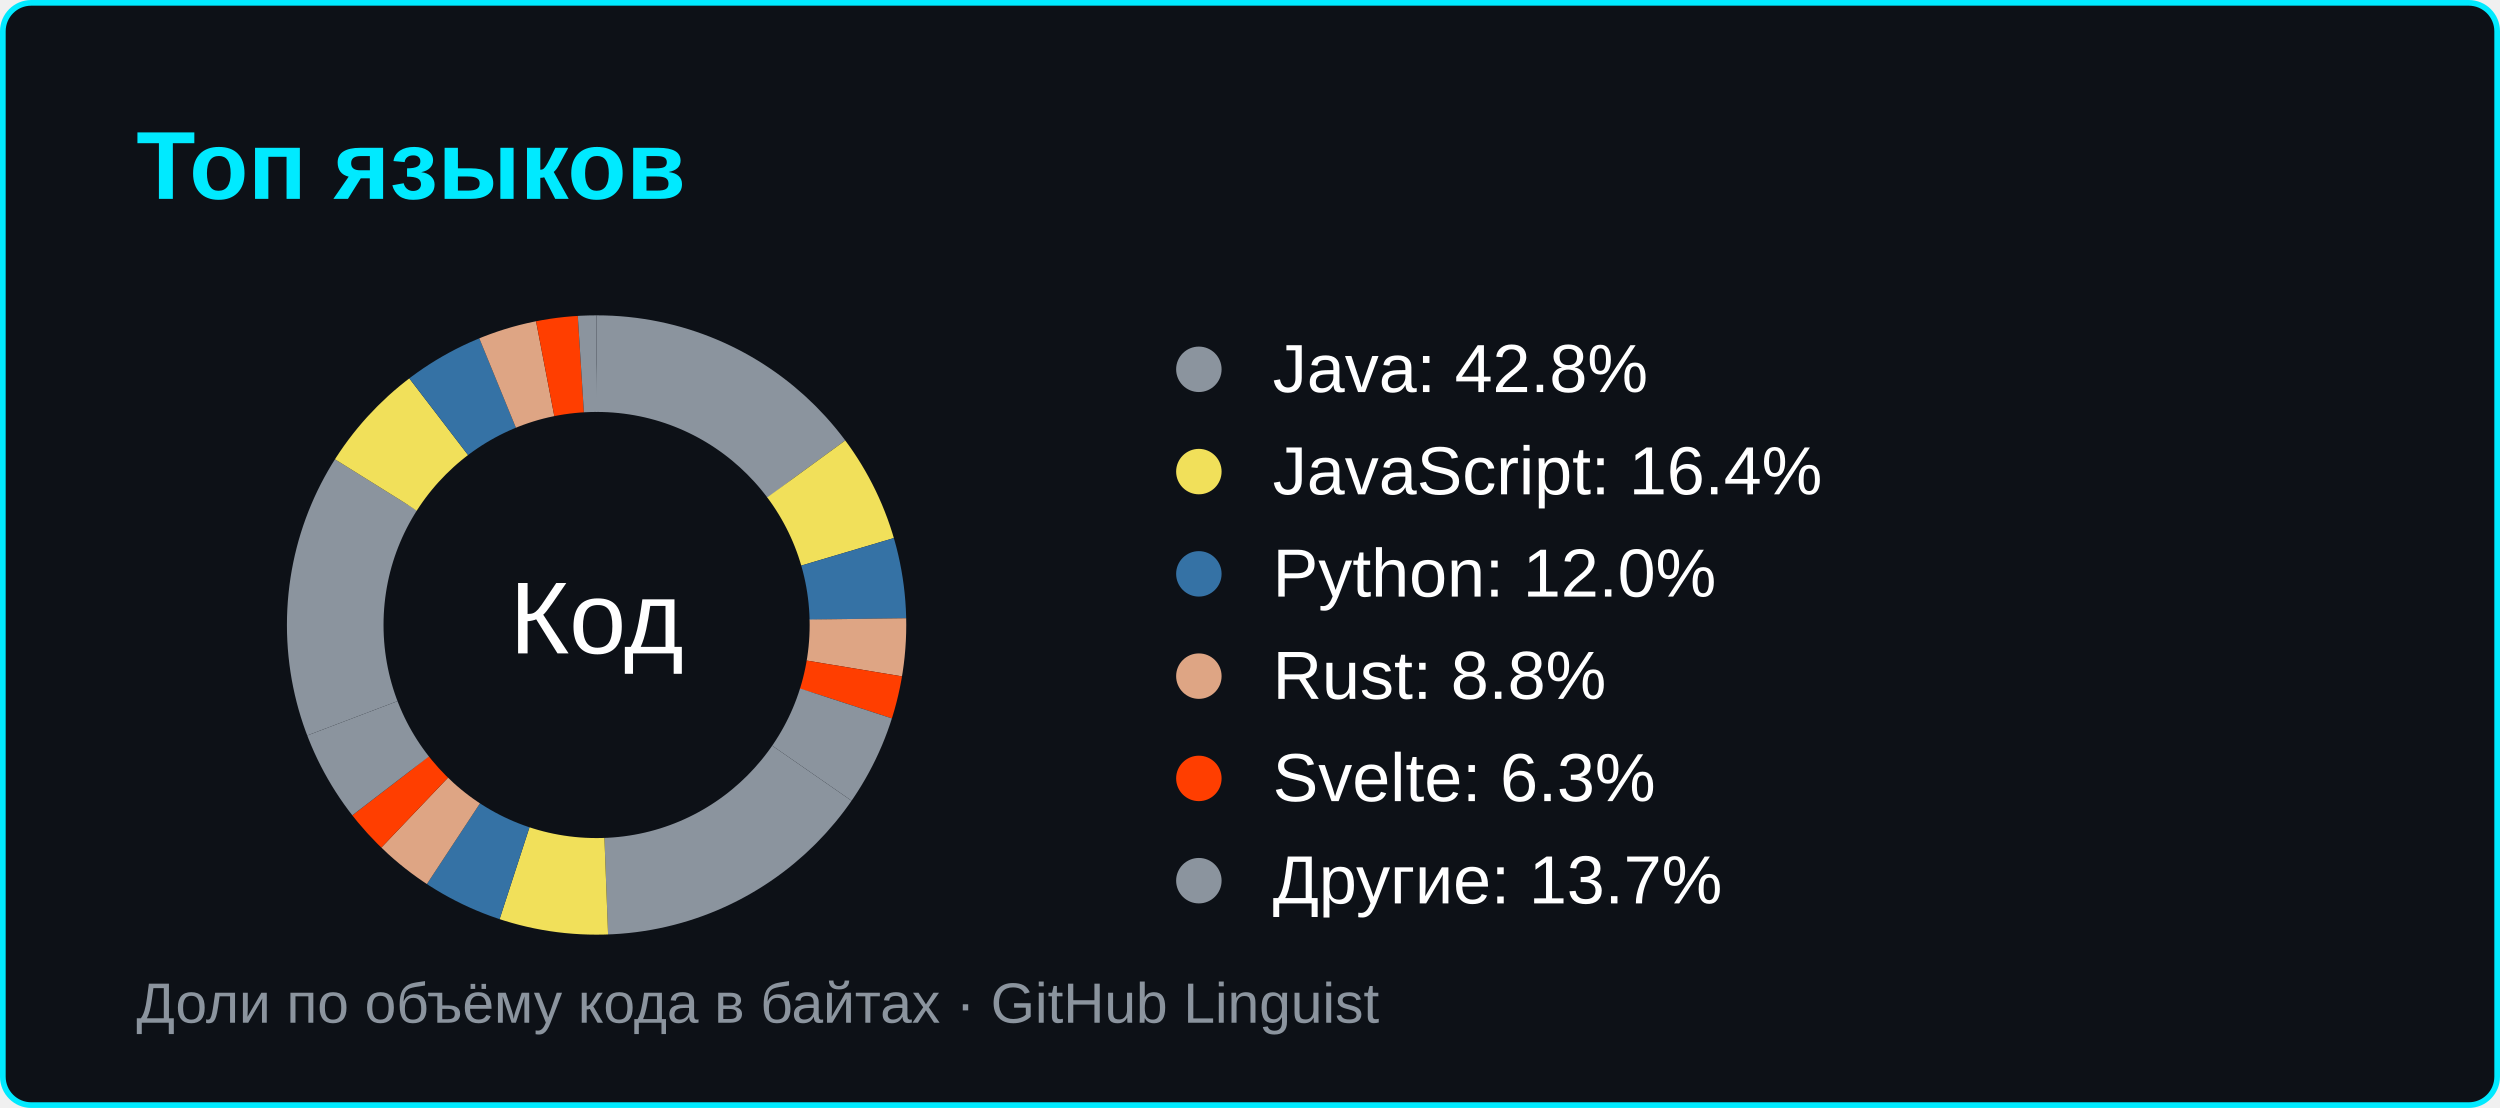
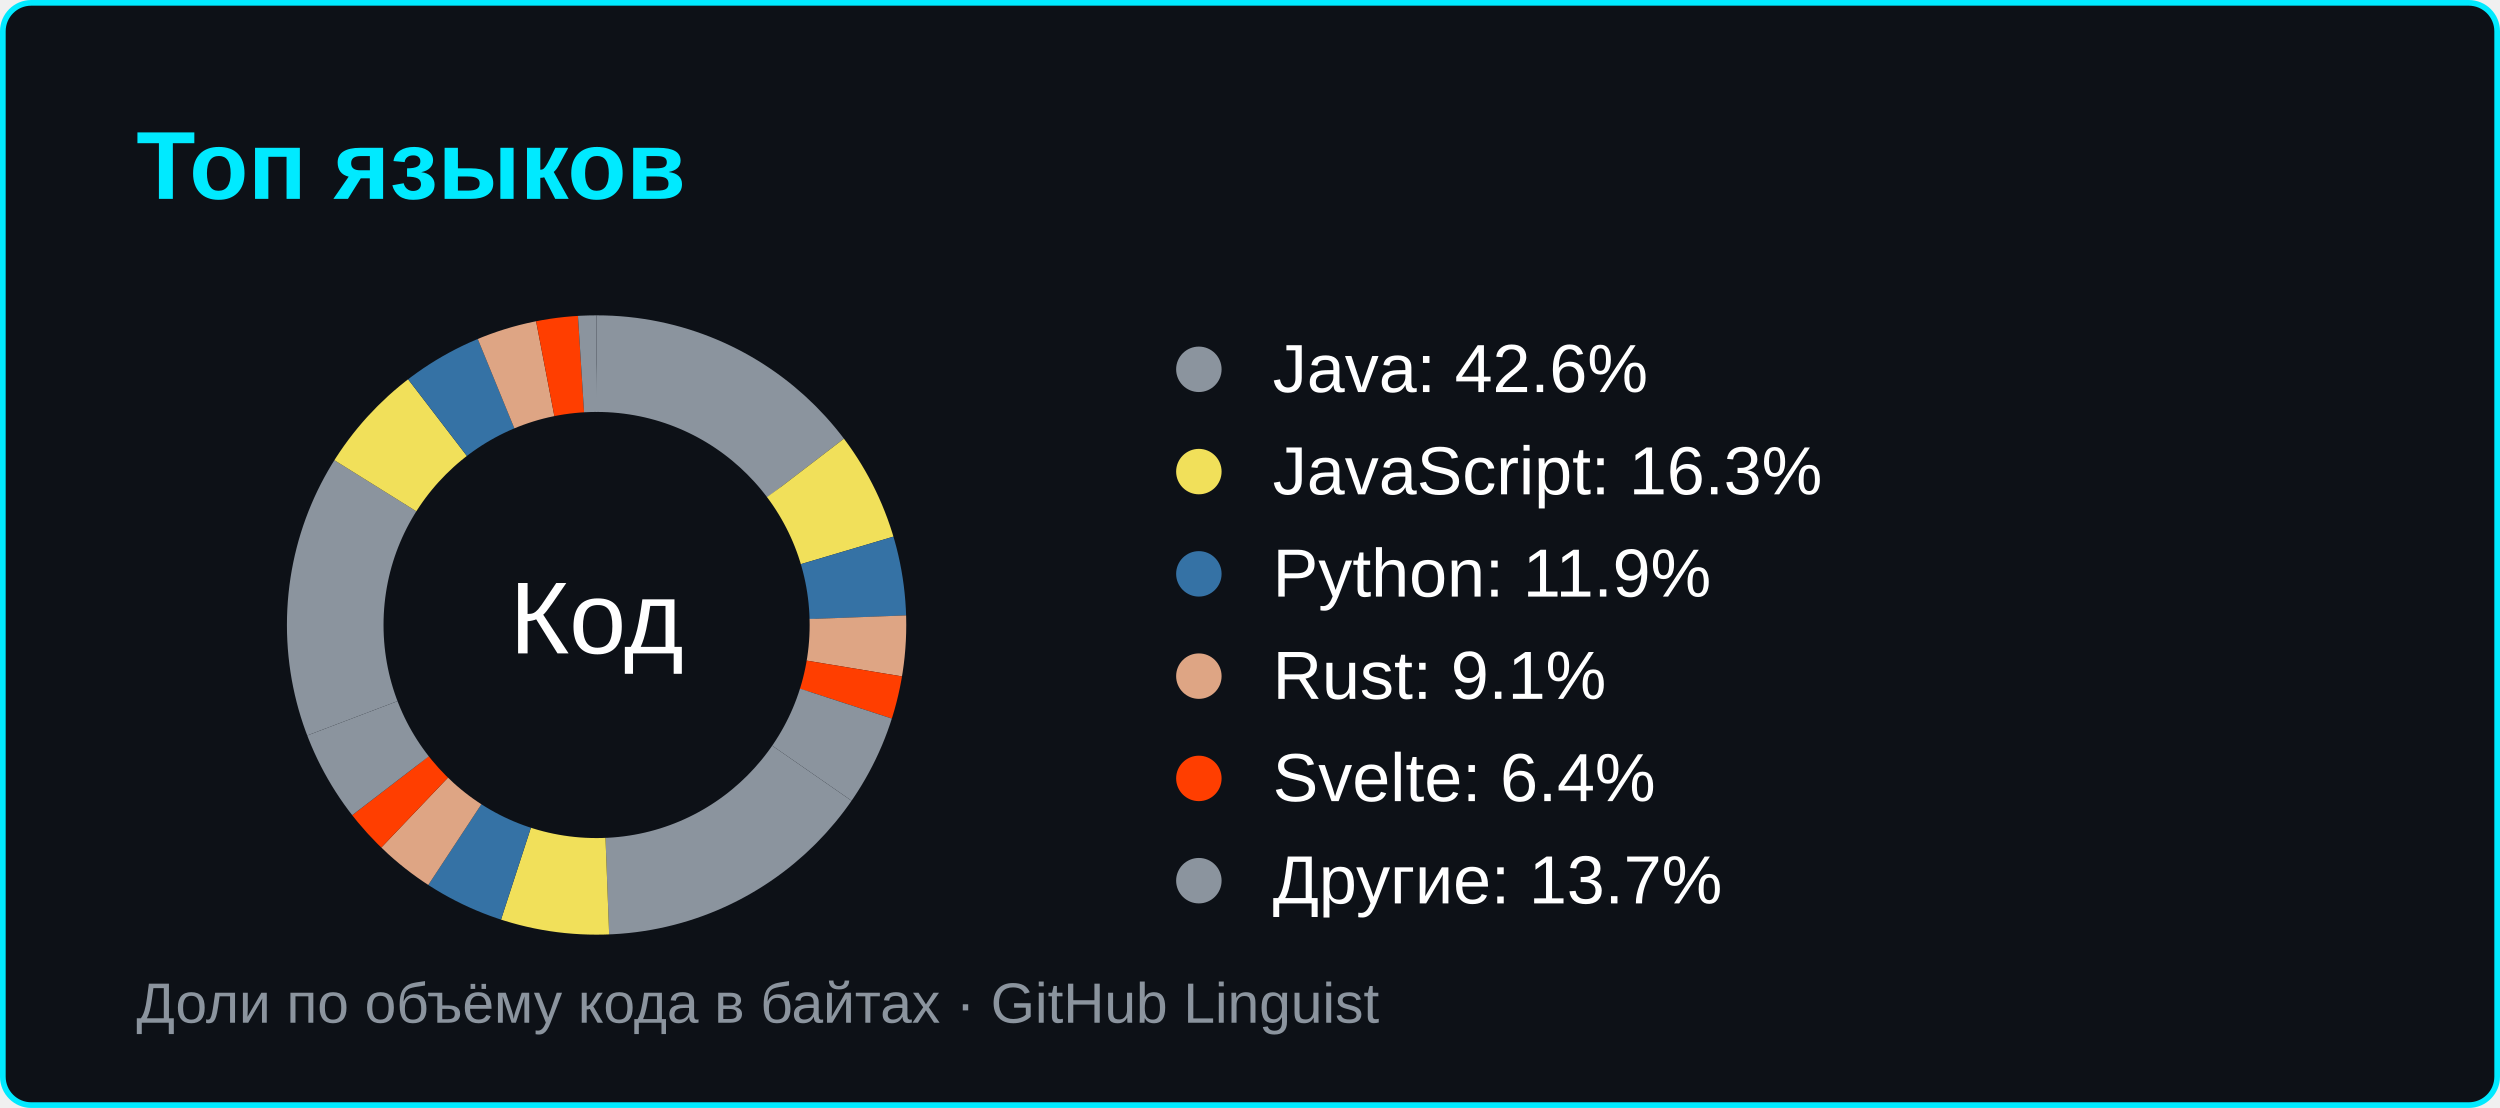
<svg xmlns="http://www.w3.org/2000/svg" width="440" height="195" viewBox="0 0 440 195" role="img" aria-labelledby="title">
  <rect x="0.5" y="0.5" width="439" height="194" rx="5" fill="#0d1117" stroke="#00eaff" />
  <g font-family="Segoe UI,Arial,sans-serif">
    <text x="24" y="35" fill="#00eaff" font-size="17" font-weight="600">Топ языков</text>
-     <circle cx="105" cy="110" r="46" fill="none" stroke="#8b949e" stroke-width="17" pathLength="100" stroke-dasharray="42.826 57.174" stroke-dashoffset="0" transform="rotate(-90 105 110)" />
+     <circle cx="105" cy="110" r="46" fill="none" stroke="#8b949e" stroke-width="17" pathLength="100" stroke-dasharray="42.636 57.364" stroke-dashoffset="0" transform="rotate(-90 105 110)" />
    <circle cx="211" cy="65" r="4" fill="#8b949e" />
-     <text x="224" y="69" fill="#ffffff" font-size="12">Java: 42.8%</text>
-     <circle cx="105" cy="110" r="46" fill="none" stroke="#f1e05a" stroke-width="17" pathLength="100" stroke-dasharray="16.387 83.613" stroke-dashoffset="-42.826" transform="rotate(-90 105 110)" />
+     <text x="224" y="69" fill="#ffffff" font-size="12">Java: 42.6%</text>
+     <circle cx="105" cy="110" r="46" fill="none" stroke="#f1e05a" stroke-width="17" pathLength="100" stroke-dasharray="16.314 83.686" stroke-dashoffset="-42.636" transform="rotate(-90 105 110)" />
    <circle cx="211" cy="83" r="4" fill="#f1e05a" />
-     <text x="224" y="87" fill="#ffffff" font-size="12">JavaScript: 16.4%</text>
-     <circle cx="105" cy="110" r="46" fill="none" stroke="#3572A5" stroke-width="17" pathLength="100" stroke-dasharray="11.976 88.024" stroke-dashoffset="-59.213" transform="rotate(-90 105 110)" />
+     <text x="224" y="87" fill="#ffffff" font-size="12">JavaScript: 16.3%</text>
+     <circle cx="105" cy="110" r="46" fill="none" stroke="#3572A5" stroke-width="17" pathLength="100" stroke-dasharray="11.947 88.053" stroke-dashoffset="-58.951" transform="rotate(-90 105 110)" />
    <circle cx="211" cy="101" r="4" fill="#3572A5" />
-     <text x="224" y="105" fill="#ffffff" font-size="12">Python: 12.0%</text>
-     <circle cx="105" cy="110" r="46" fill="none" stroke="#dea584" stroke-width="17" pathLength="100" stroke-dasharray="8.761 91.239" stroke-dashoffset="-71.189" transform="rotate(-90 105 110)" />
+     <text x="224" y="105" fill="#ffffff" font-size="12">Python: 11.9%</text>
+     <circle cx="105" cy="110" r="46" fill="none" stroke="#dea584" stroke-width="17" pathLength="100" stroke-dasharray="9.062 90.938" stroke-dashoffset="-70.897" transform="rotate(-90 105 110)" />
    <circle cx="211" cy="119" r="4" fill="#dea584" />
-     <text x="224" y="123" fill="#ffffff" font-size="12">Rust: 8.8%</text>
-     <circle cx="105" cy="110" r="46" fill="none" stroke="#ff3e00" stroke-width="17" pathLength="100" stroke-dasharray="6.333 93.667" stroke-dashoffset="-79.95" transform="rotate(-90 105 110)" />
+     <text x="224" y="123" fill="#ffffff" font-size="12">Rust: 9.1%</text>
+     <circle cx="105" cy="110" r="46" fill="none" stroke="#ff3e00" stroke-width="17" pathLength="100" stroke-dasharray="6.355 93.645" stroke-dashoffset="-79.959" transform="rotate(-90 105 110)" />
    <circle cx="211" cy="137" r="4" fill="#ff3e00" />
-     <text x="224" y="141" fill="#ffffff" font-size="12">Svelte: 6.3%</text>
-     <circle cx="105" cy="110" r="46" fill="none" stroke="#8b949e" stroke-width="17" pathLength="100" stroke-dasharray="13.717 86.283" stroke-dashoffset="-86.283" transform="rotate(-90 105 110)" />
+     <text x="224" y="141" fill="#ffffff" font-size="12">Svelte: 6.4%</text>
+     <circle cx="105" cy="110" r="46" fill="none" stroke="#8b949e" stroke-width="17" pathLength="100" stroke-dasharray="13.687 86.313" stroke-dashoffset="-86.313" transform="rotate(-90 105 110)" />
    <circle cx="211" cy="155" r="4" fill="#8b949e" />
    <text x="224" y="159" fill="#ffffff" font-size="12">Другие: 13.7%</text>
    <text x="105" y="115" text-anchor="middle" fill="#ffffff" font-size="18">Код</text>
    <text x="24" y="180" fill="#8b949e" font-size="10">Доли по объёму кода в байтах · GitHub Linguist</text>
  </g>
</svg>
